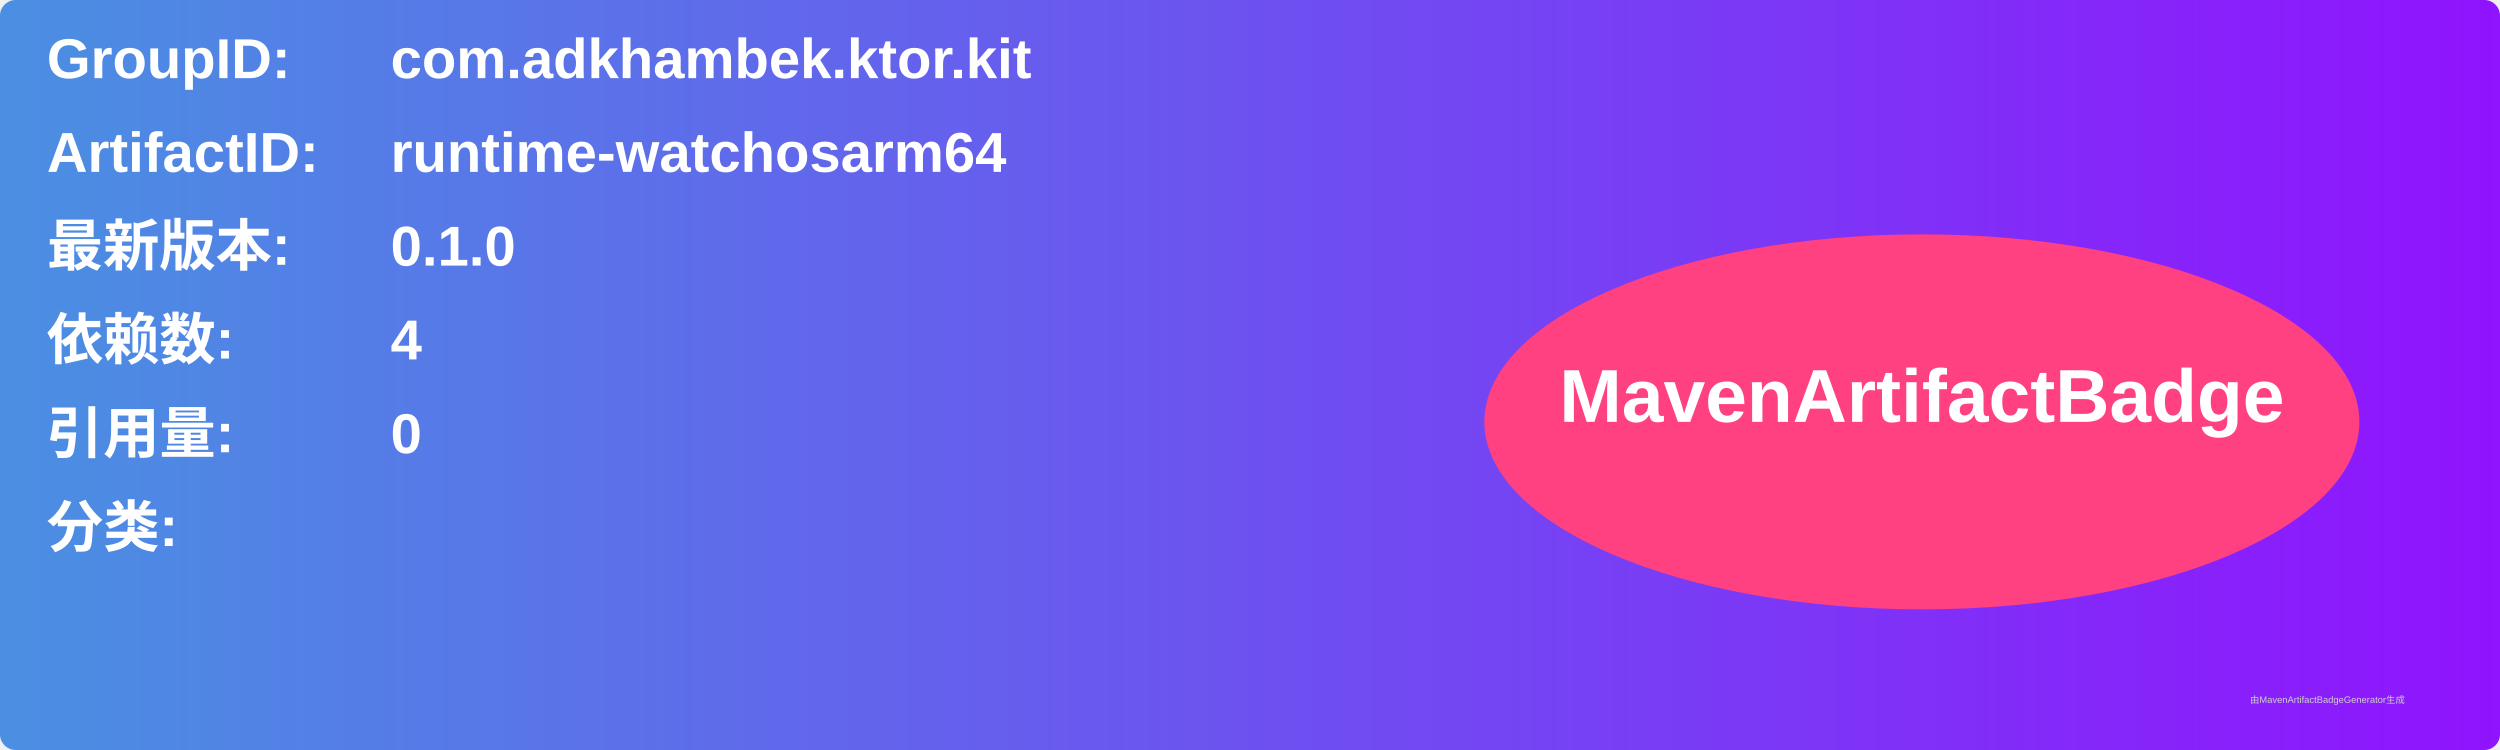
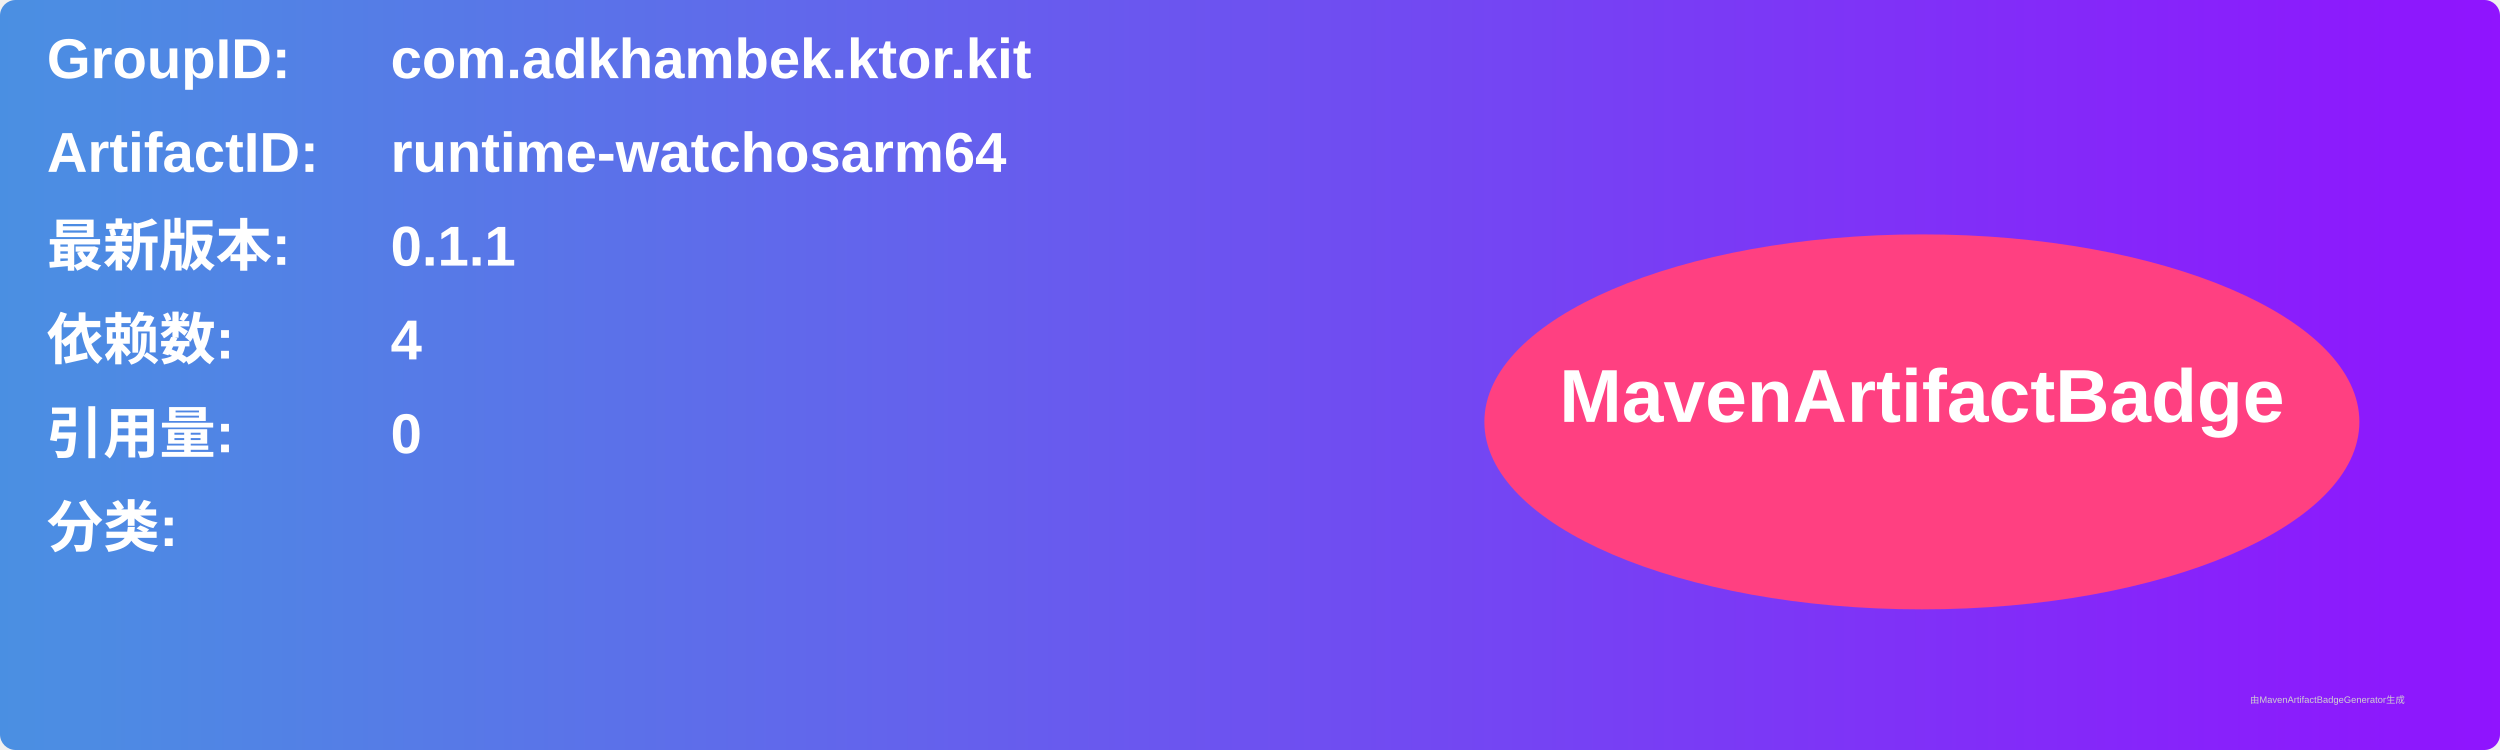
<svg xmlns="http://www.w3.org/2000/svg" width="800" height="240" viewBox="0 0 800 240">
  <linearGradient id="grad" x1="0%" y1="0%" x2="100%" y2="0%">
    <stop offset="0%" stop-color="#4a90e2" />
    <stop offset="100%" stop-color="#9013fe" />
  </linearGradient>
  <rect width="100%" height="100%" rx="5" ry="5" fill="url(#grad)" />
  <g transform="translate(15, 15)">
    <text x="0" y="10" font-family="Arial" font-size="18" fill="white" font-weight="bold" width="260">GroupID:</text>
    <text x="110" y="10" font-family="Arial" font-size="18" fill="white" font-weight="bold" width="460">com.adkhambek.ktor.kit</text>
    <text x="0" y="40" font-family="Arial" font-size="18" fill="white" font-weight="bold" width="260">ArtifactID:</text>
    <text x="110" y="40" font-family="Arial" font-size="18" fill="white" font-weight="bold" width="460">runtime-watchosarm64</text>
    <text x="0" y="70" font-family="Arial" font-size="18" fill="white" font-weight="bold">最新版本:</text>
    <text x="110" y="70" font-family="Arial" font-size="18" fill="white" font-weight="bold">
-       <tspan font-weight="bold">0.1.0</tspan>
+       <tspan font-weight="bold">0.1.1</tspan>
    </text>
    <text x="0" y="100" font-family="Arial" font-size="18" fill="white" font-weight="bold">依赖数: </text>
    <text x="110" y="100" font-family="Arial" font-size="18" fill="white">
      <tspan font-weight="bold">4</tspan>
    </text>
    <text x="0" y="130" font-family="Arial" font-size="18" fill="white" font-weight="bold">引用量: </text>
    <text x="110" y="130" font-family="Arial" font-size="18" fill="white">
      <tspan font-weight="bold">0</tspan>
    </text>
    <text x="0" y="160" font-family="Arial" font-size="18" fill="white" font-weight="bold">分类:</text>
    <text x="10" y="190" font-family="Arial" font-size="10" fill="white">
      <tspan font-weight="bold" />
    </text>
    <ellipse cx="600" cy="120" rx="140" ry="60" fill="#ff4081" />
    <text x="600" y="120" text-anchor="middle" font-family="Arial" font-size="24" fill="white" font-weight="bold">MavenArtifactBadge</text>
  </g>
  <text x="720" y="225" font-family="Arial" font-size="3" fill="#d0d0d0">由MavenArtifactBadgeGenerator生成</text>
</svg>
